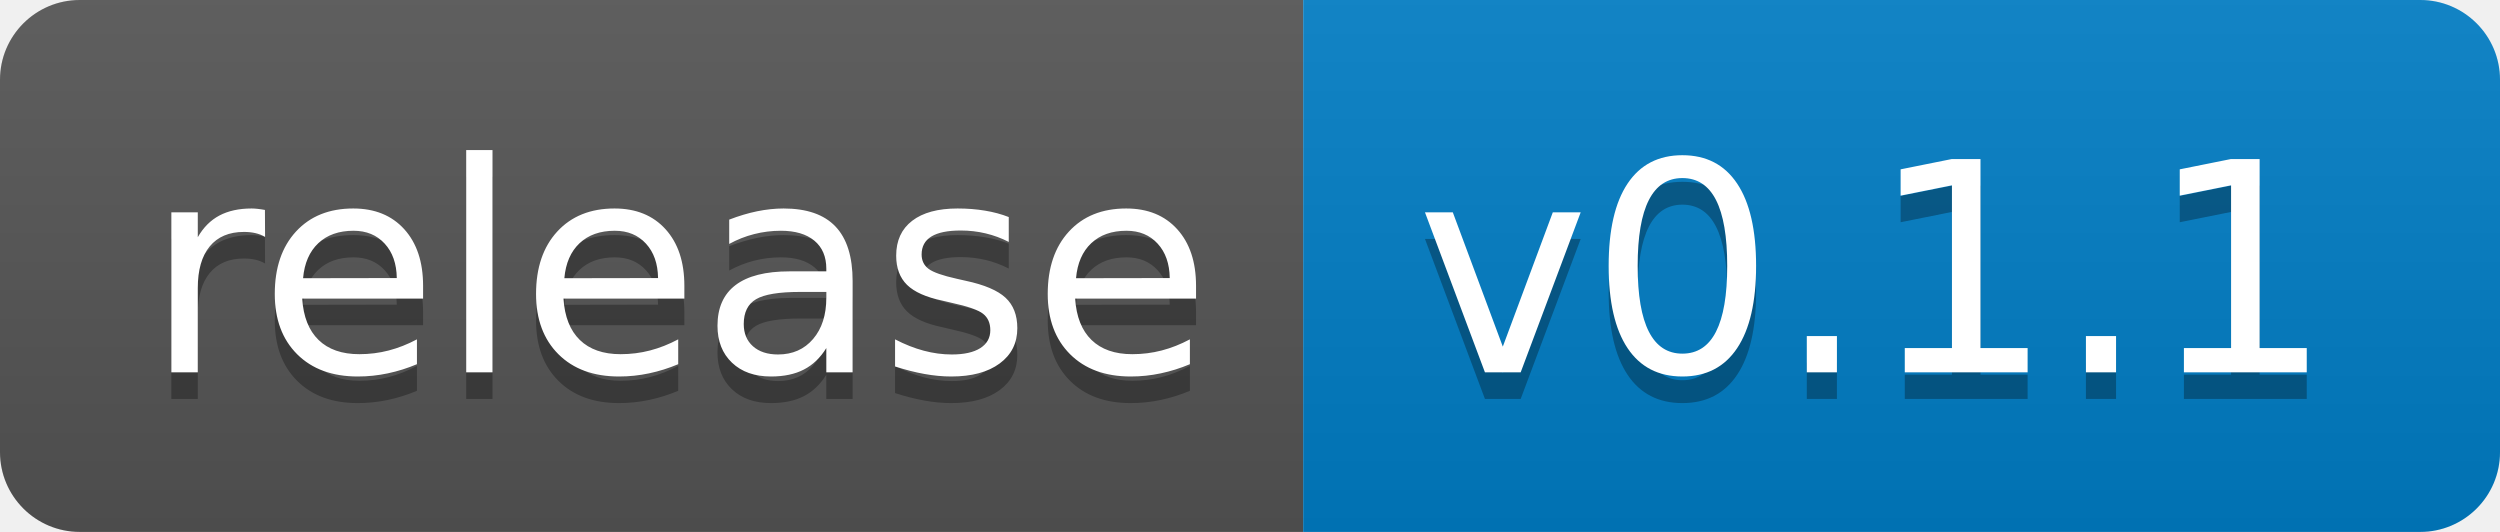
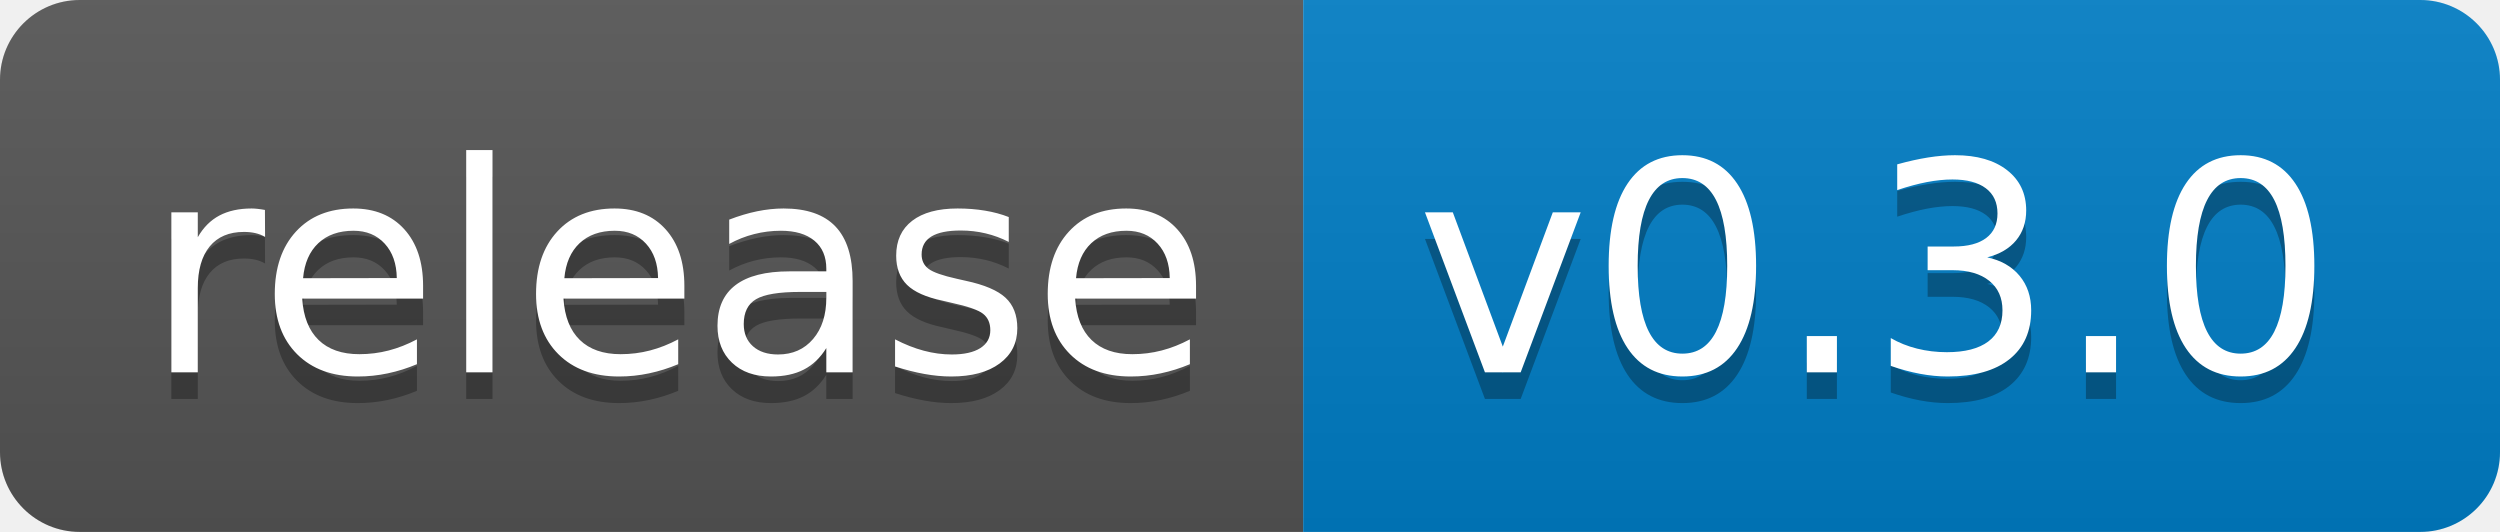
<svg xmlns="http://www.w3.org/2000/svg" width="94" height="20">
  <linearGradient id="b" x2="0" y2="100%">
    <stop offset="0" stop-color="#bbb" stop-opacity=".1" />
    <stop offset="1" stop-opacity=".1" />
  </linearGradient>
  <clipPath id="a">
    <rect width="94" height="20" rx="3" fill="#fff" />
  </clipPath>
  <g clip-path="url(#a)">
    <path fill="#555" d="M0 0h49v20H0z" />
    <path fill="#007ec6" d="M49 0h45v20H49z" />
    <path fill="url(#b)" d="M0 0h94v20H0z" />
  </g>
  <g fill="#fff" text-anchor="middle" font-family="DejaVu Sans,Verdana,Geneva,sans-serif" font-size="110">
    <text x="255" y="150" fill="#010101" fill-opacity=".3" transform="scale(.1)" textLength="390">release</text>
    <text x="255" y="140" transform="scale(.1)" textLength="390">release</text>
-     <text x="705" y="150" fill="#010101" fill-opacity=".3" transform="scale(.1)" textLength="350">v0.1.1</text>
-     <text x="705" y="140" transform="scale(.1)" textLength="350">v0.1.1</text>
+     <text x="705" y="150" fill="#010101" fill-opacity=".3" transform="scale(.1)" textLength="350">v0.3.0</text>
+     <text x="705" y="140" transform="scale(.1)" textLength="350">v0.3.0</text>
  </g>
</svg>
